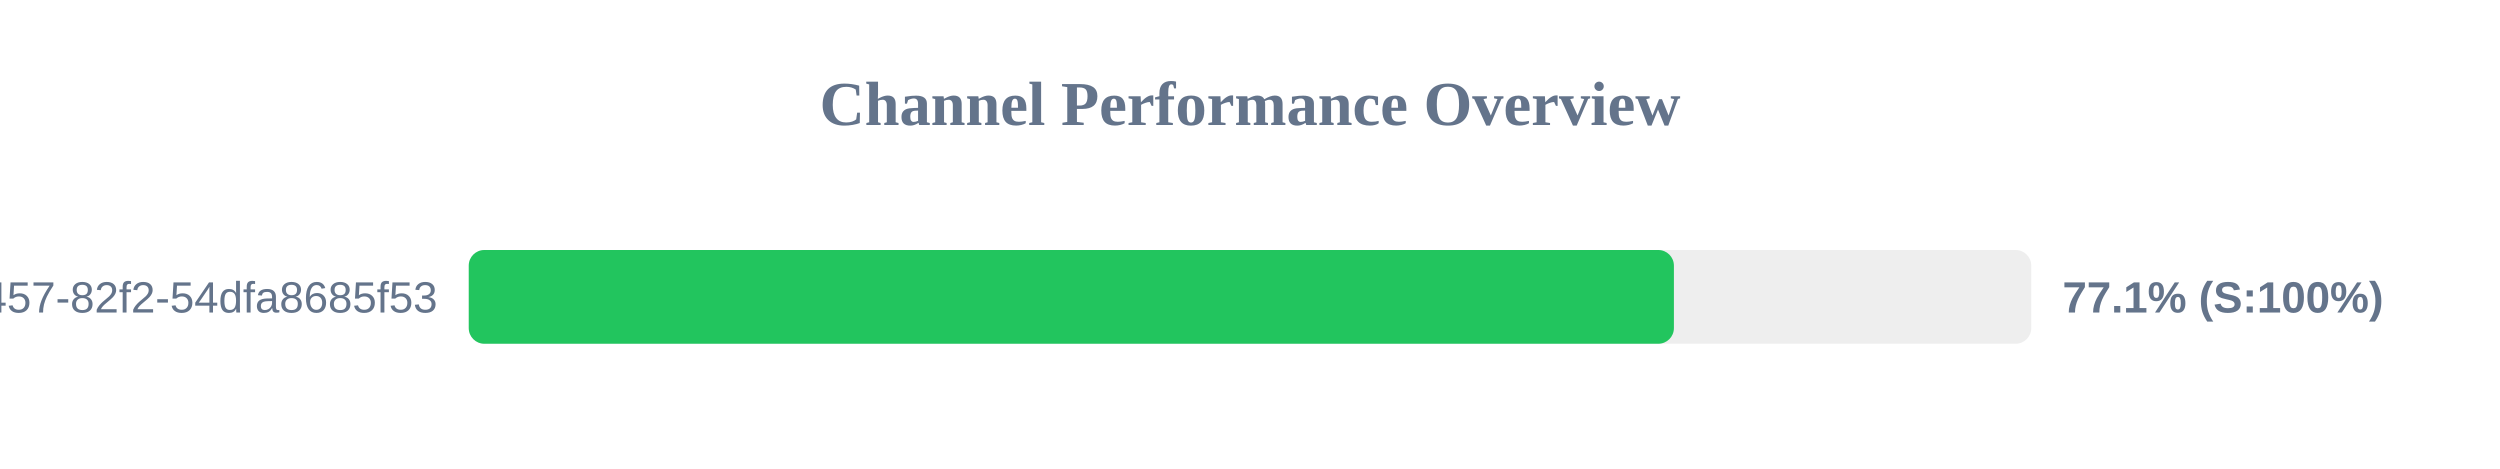
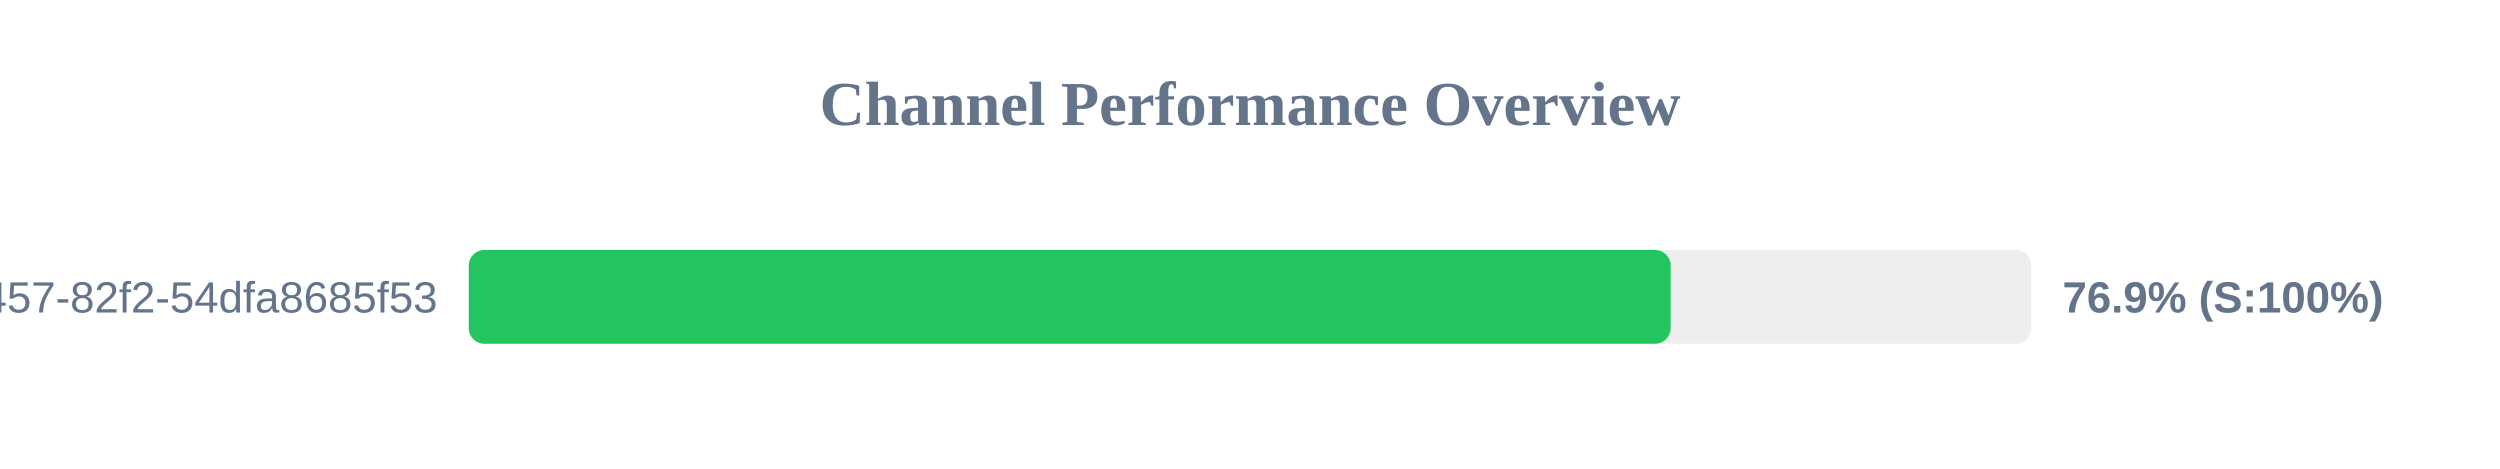
<svg xmlns="http://www.w3.org/2000/svg" width="800" height="150" version="1.1">
  <style>
        .row { font: 14px Arial; fill: #64748b; }
        .score { font: bold 14px Arial; fill: #64748b; }
    </style>
  <text x="400" y="40" text-anchor="middle" font-size="20px" font-weight="bold" fill="#64748b">Channel Performance Overview</text>
  <rect x="150" y="80" width="500" height="30" fill="#eee" rx="5" />
-   <rect x="150" y="80" width="385.65" height="30" fill="#22c55e" rx="5" />
+   <rect x="150" y="80" width="384.6" height="30" fill="#22c55e" rx="5" />
  <text x="140" y="100" text-anchor="end" class="row">?uuid=413c8b50-96bf-4457-82f2-54dfa8685f53</text>
-   <text x="660" y="100" text-anchor="start" class="score">77.1% (S:100%)</text>
+   <text x="660" y="100" text-anchor="start" class="score">76.9% (S:100%)</text>
</svg>
